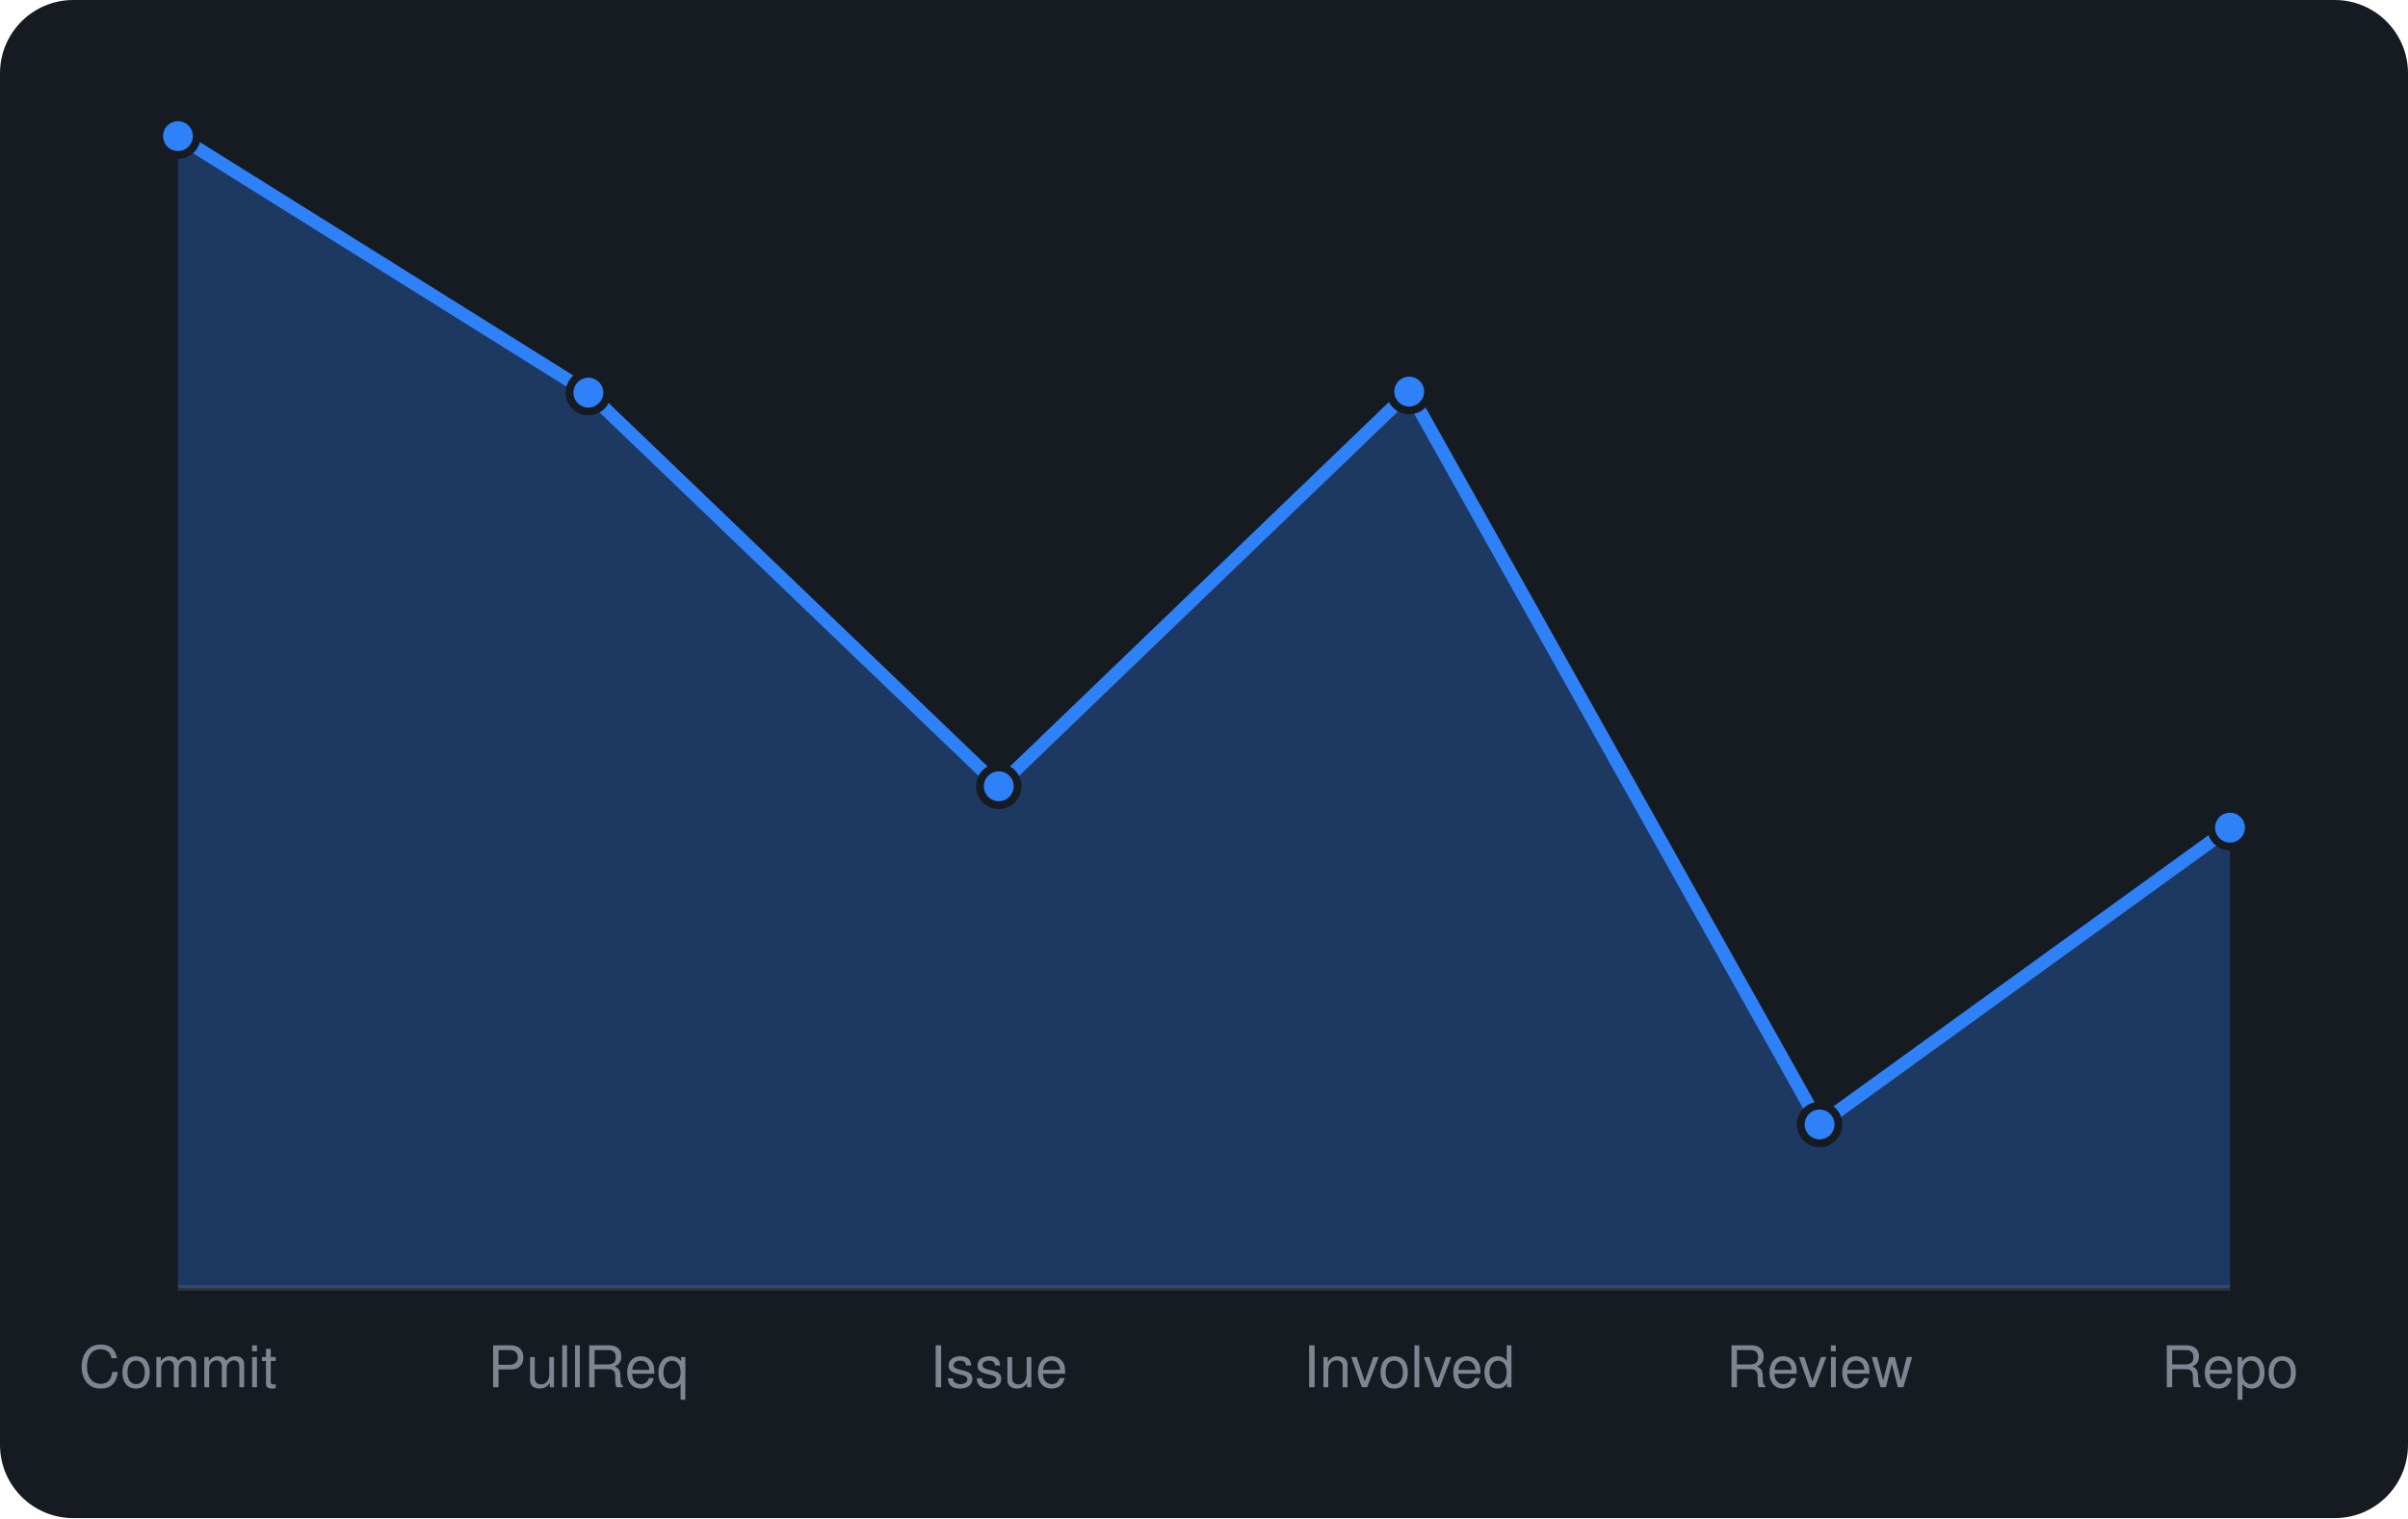
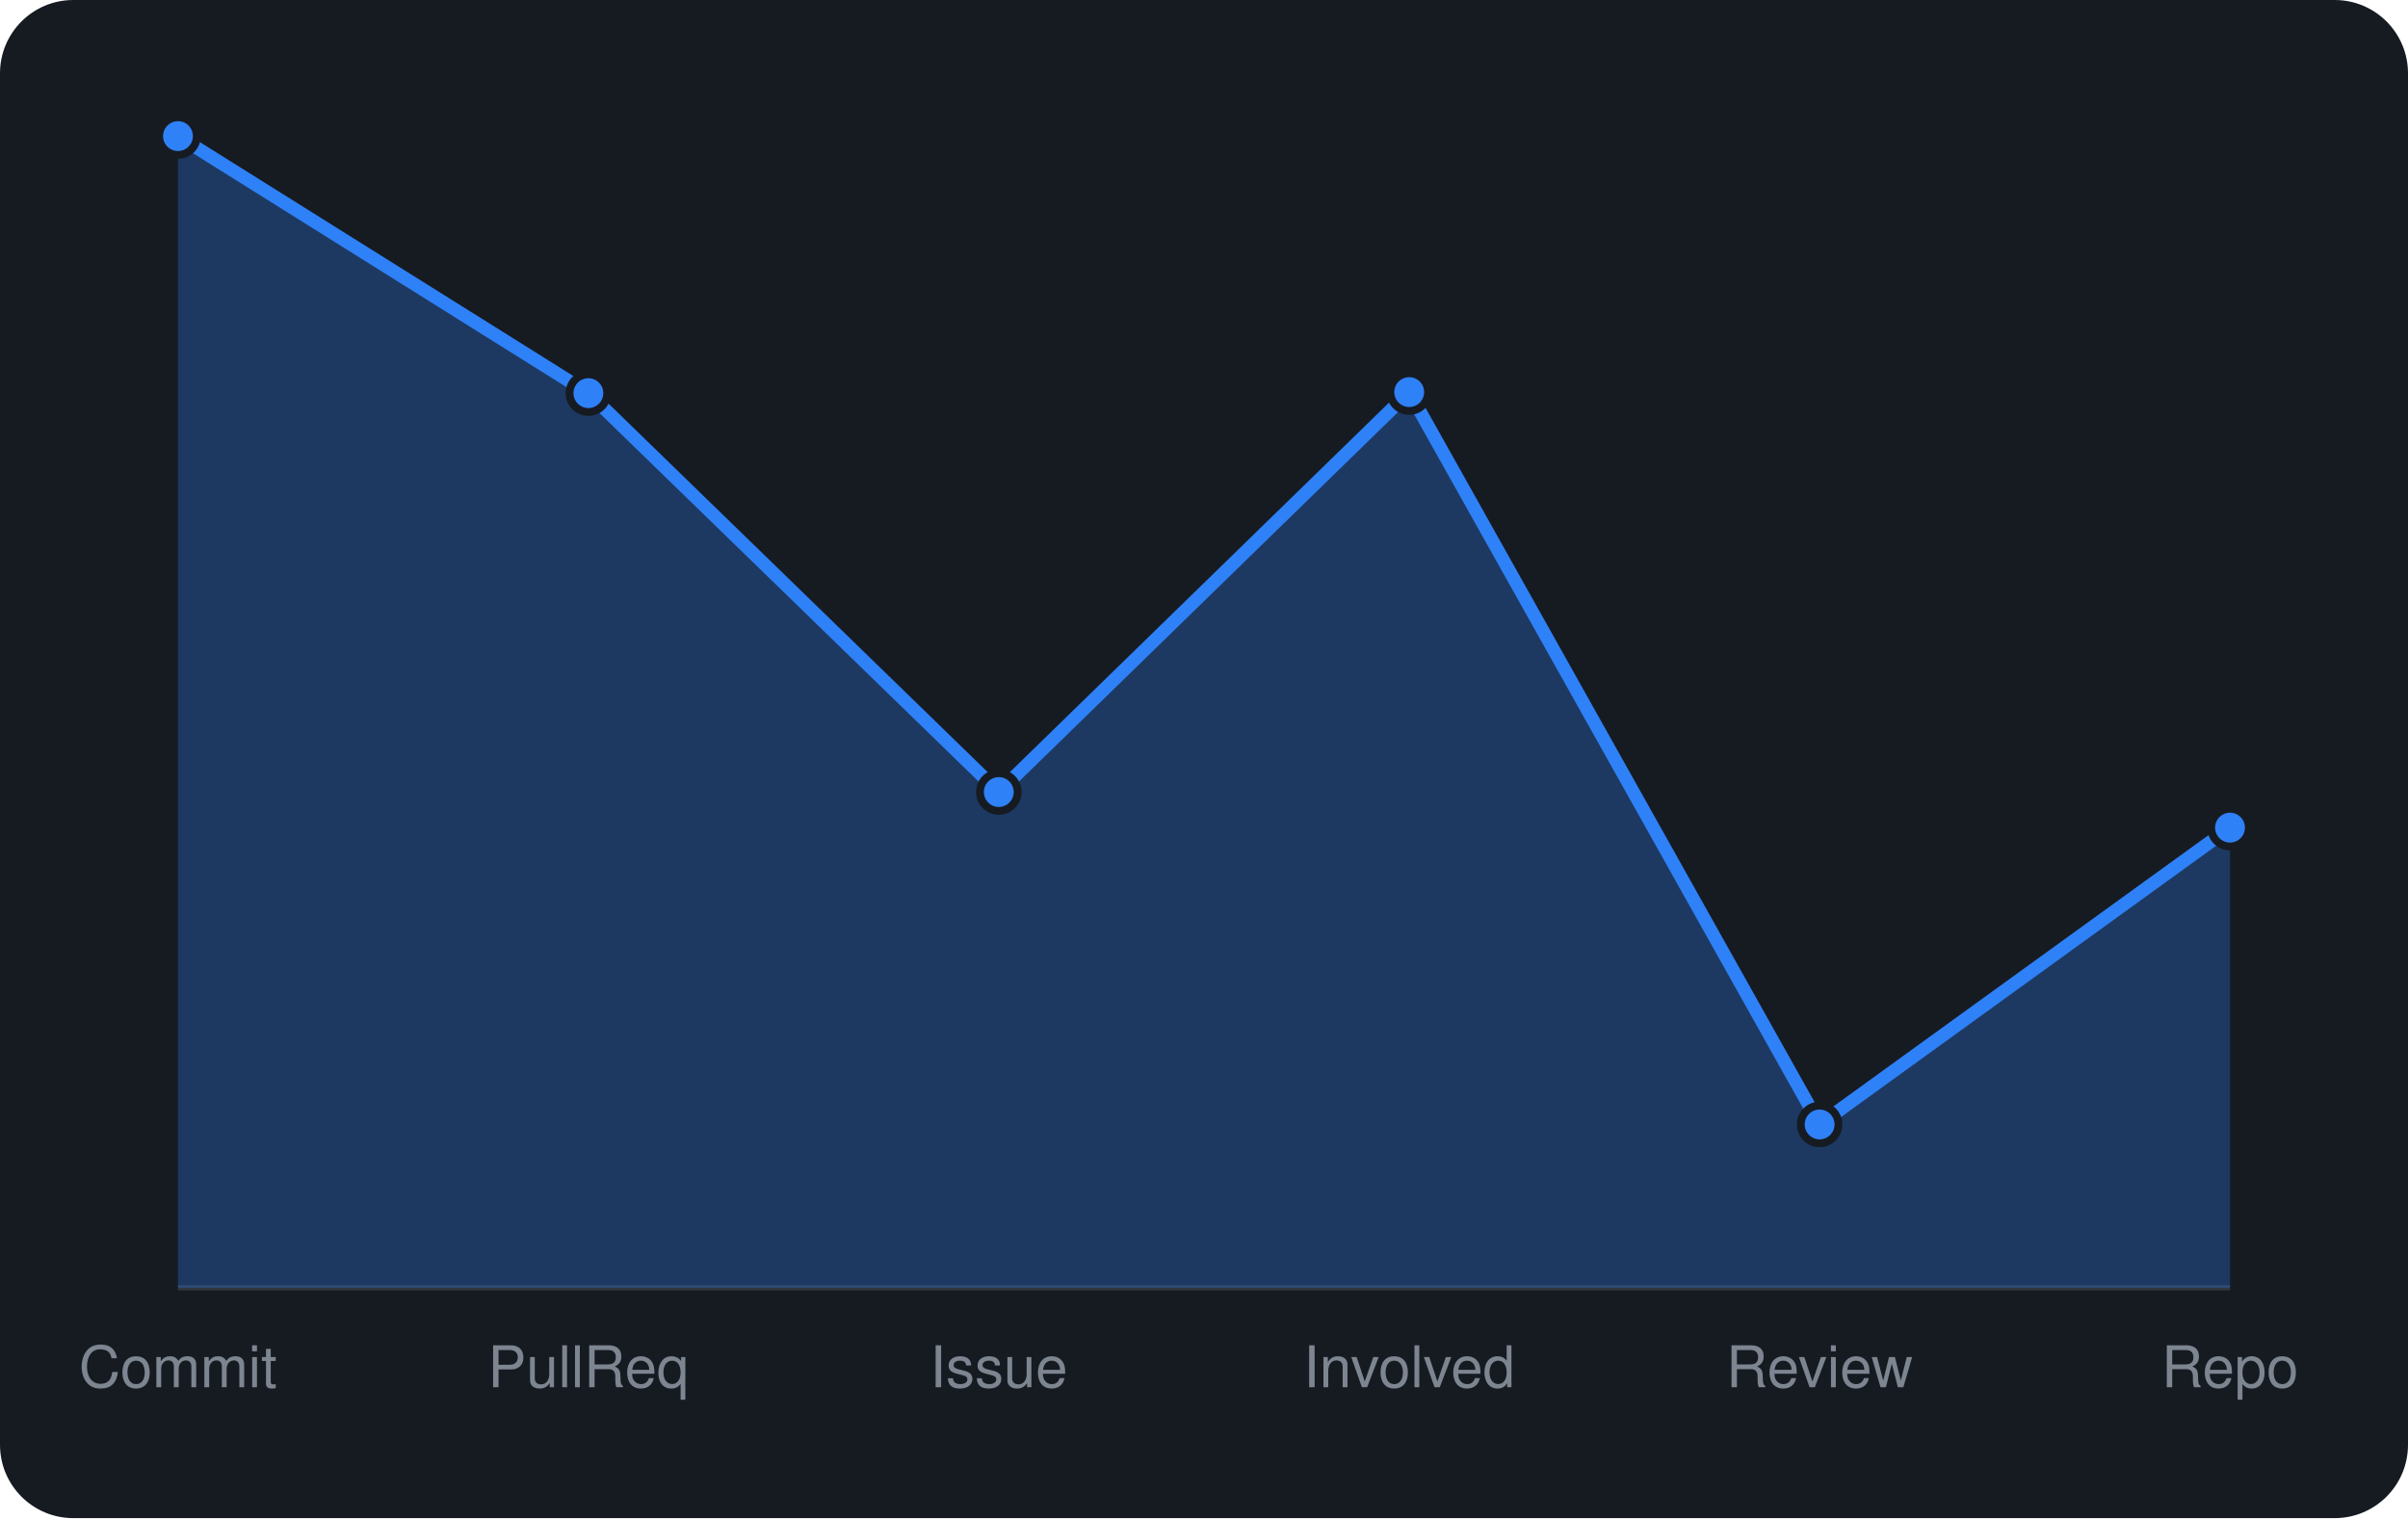
<svg xmlns="http://www.w3.org/2000/svg" viewBox="0 0 460 290" width="460" height="290" font-family="-apple-system,BlinkMacSystemFont,'Segoe UI',Helvetica,Arial,sans-serif">
  <rect width="460" height="290" rx="14" fill="#161b22" />
  <line x1="34" y1="246" x2="426" y2="246" stroke="#30363d" />
-   <path d="M34.0 246 L34.0 26.0L112.4 75.0L190.8 150.2L269.2 74.8L347.6 214.8L426.0 158.1 L426.0 246 Z" fill="rgba(47,129,247,0.3)" />
-   <path d="M34.0 26.0L112.4 75.0L190.8 150.2L269.2 74.8L347.6 214.8L426.0 158.1" fill="none" stroke="#2f81f7" stroke-width="2.5" stroke-linejoin="round" />
+   <path d="M34.0 246 L34.0 26.0L112.4 75.1L190.8 151.3L269.2 74.9L347.6 214.8L426.0 158.1 L426.0 246 Z" fill="rgba(47,129,247,0.3)" />
+   <path d="M34.0 26.0L112.4 75.1L190.8 151.3L269.2 74.9L347.6 214.8L426.0 158.1" fill="none" stroke="#2f81f7" stroke-width="2.5" stroke-linejoin="round" />
  <circle cx="34.0" cy="26.0" r="3.6" fill="#2f81f7" stroke="#161b22" stroke-width="1.5" />
-   <circle cx="112.4" cy="75.0" r="3.6" fill="#2f81f7" stroke="#161b22" stroke-width="1.5" />
-   <circle cx="190.8" cy="150.2" r="3.6" fill="#2f81f7" stroke="#161b22" stroke-width="1.5" />
-   <circle cx="269.2" cy="74.8" r="3.6" fill="#2f81f7" stroke="#161b22" stroke-width="1.5" />
+   <circle cx="112.4" cy="75.1" r="3.6" fill="#2f81f7" stroke="#161b22" stroke-width="1.5" />
+   <circle cx="190.8" cy="151.3" r="3.6" fill="#2f81f7" stroke="#161b22" stroke-width="1.5" />
+   <circle cx="269.2" cy="74.9" r="3.6" fill="#2f81f7" stroke="#161b22" stroke-width="1.5" />
  <circle cx="347.6" cy="214.8" r="3.6" fill="#2f81f7" stroke="#161b22" stroke-width="1.5" />
  <circle cx="426.0" cy="158.1" r="3.6" fill="#2f81f7" stroke="#161b22" stroke-width="1.5" />
  <text x="34.0" y="265" text-anchor="middle" font-size="11" fill="#7d8590">Commit</text>
  <text x="112.4" y="265" text-anchor="middle" font-size="11" fill="#7d8590">PullReq</text>
  <text x="190.8" y="265" text-anchor="middle" font-size="11" fill="#7d8590">Issue</text>
  <text x="269.2" y="265" text-anchor="middle" font-size="11" fill="#7d8590">Involved</text>
  <text x="347.6" y="265" text-anchor="middle" font-size="11" fill="#7d8590">Review</text>
  <text x="426.0" y="265" text-anchor="middle" font-size="11" fill="#7d8590">Repo</text>
</svg>
